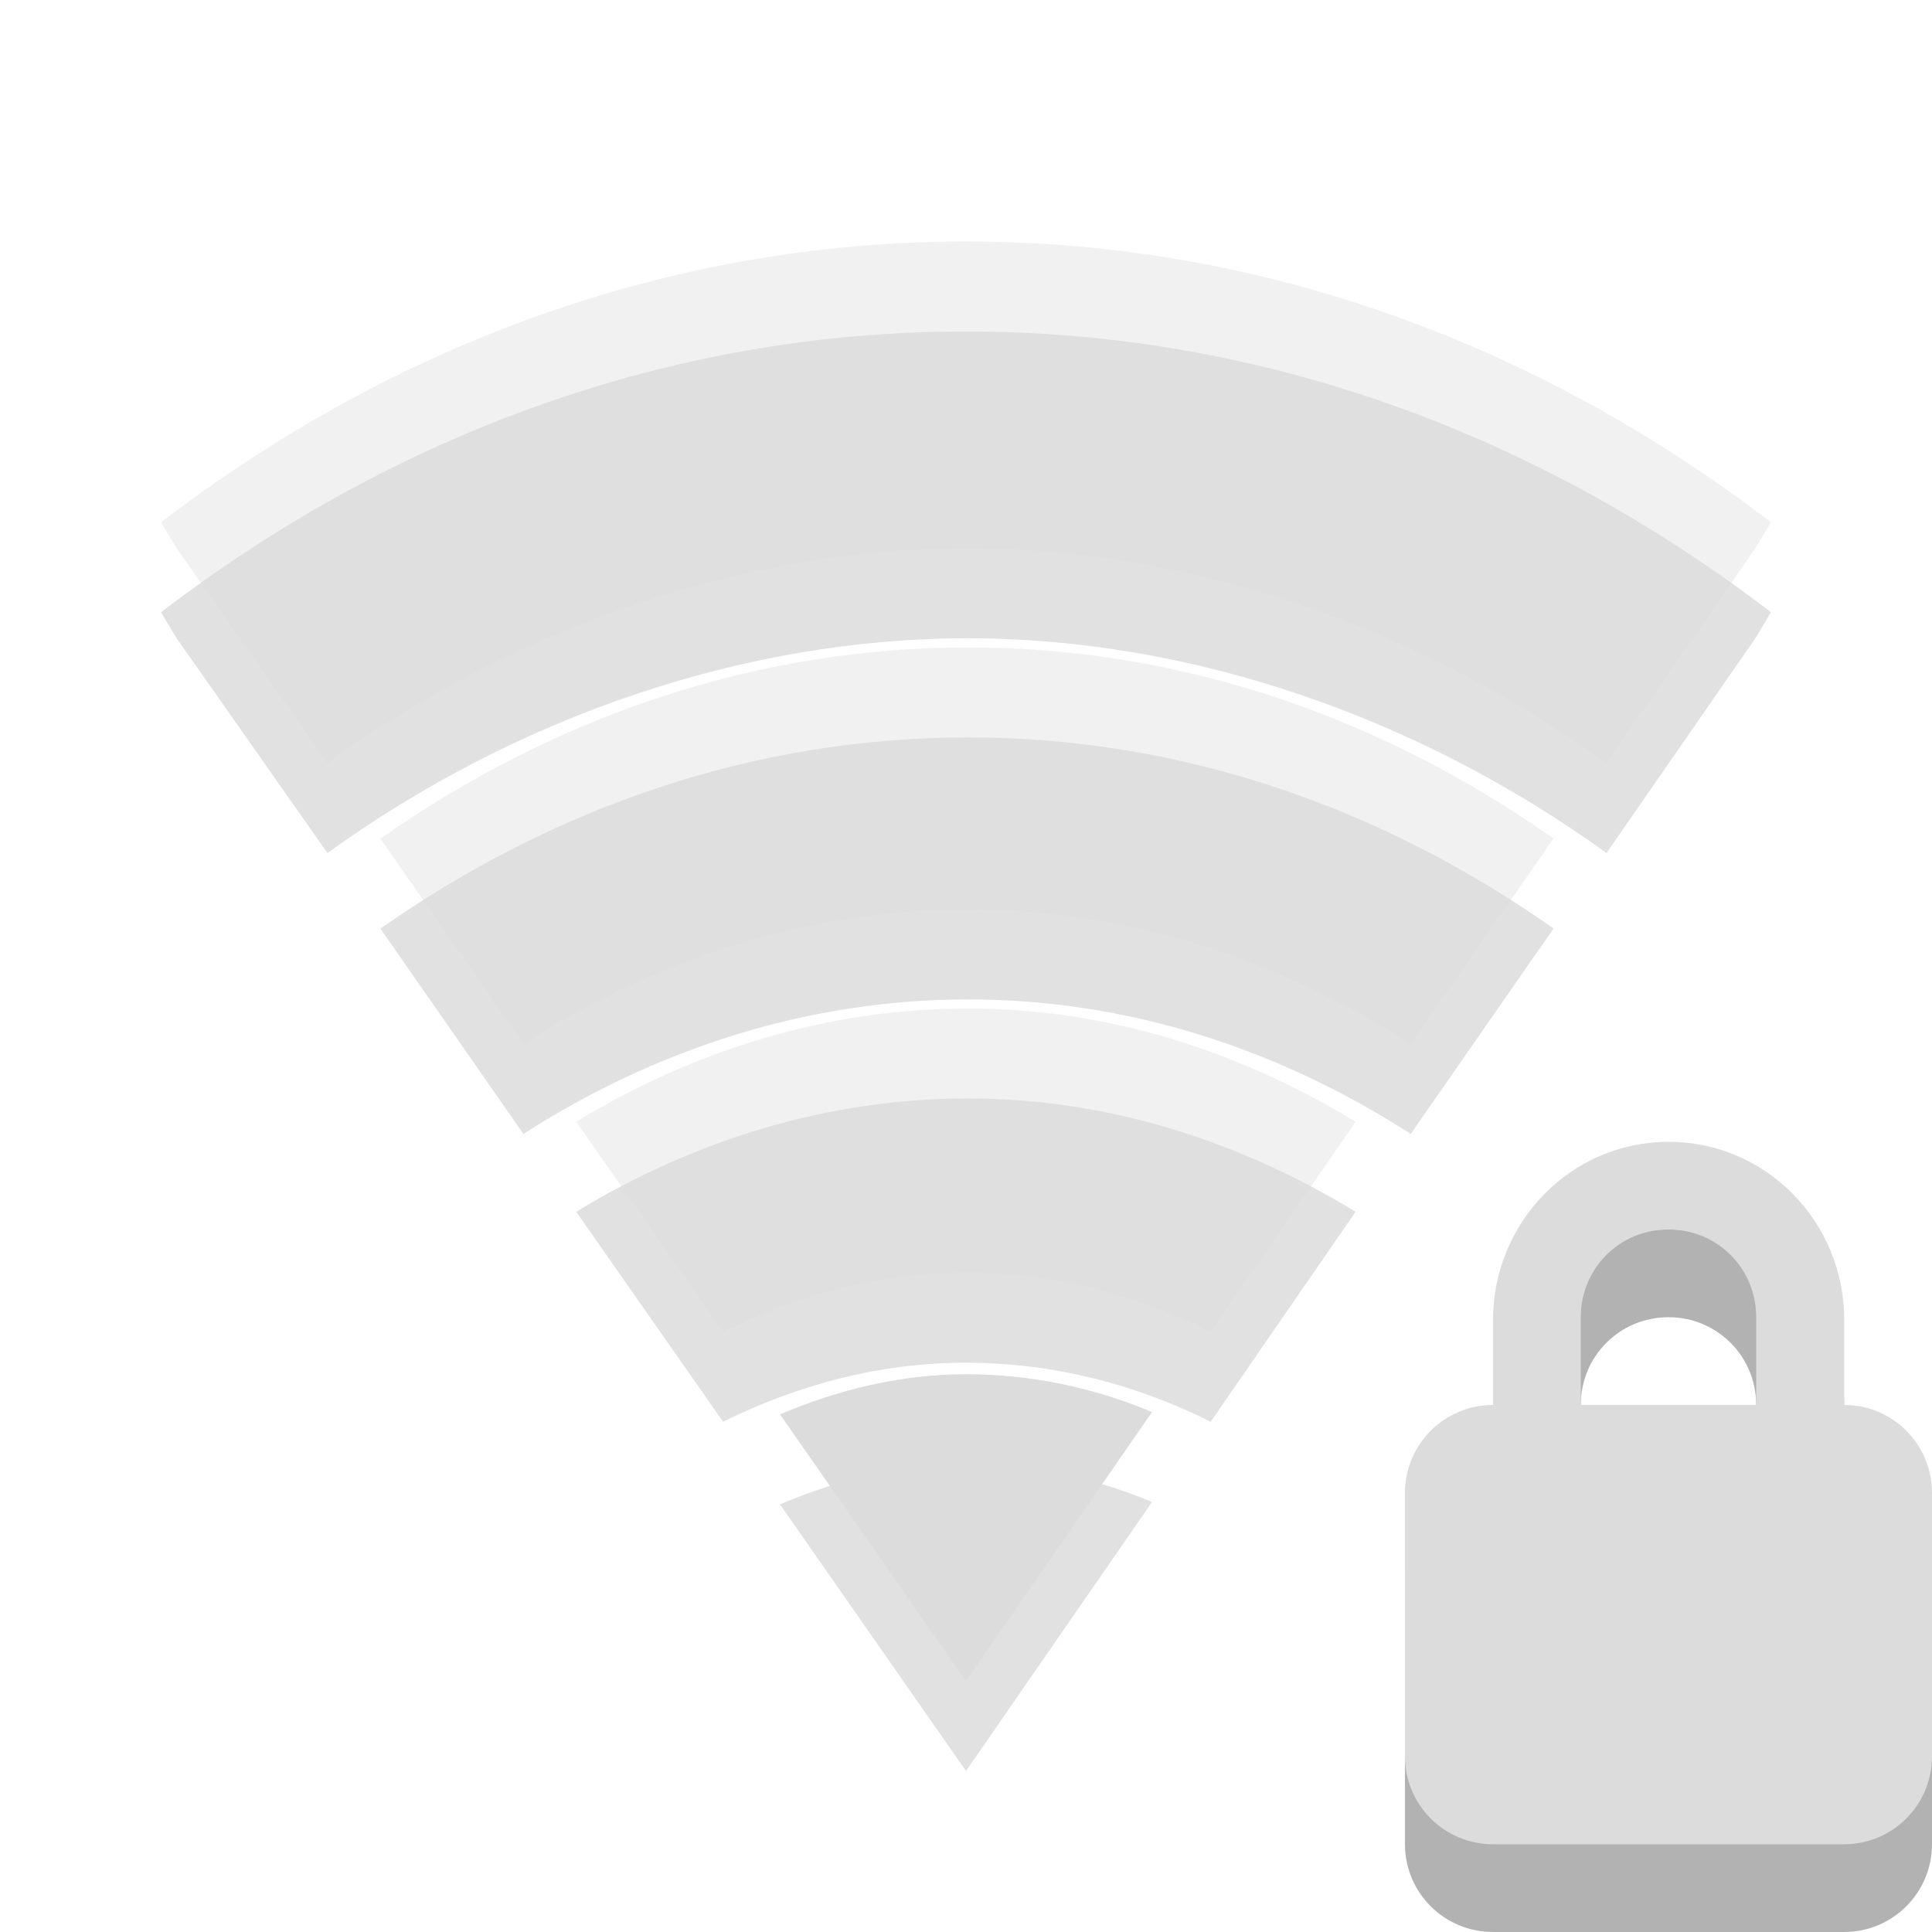
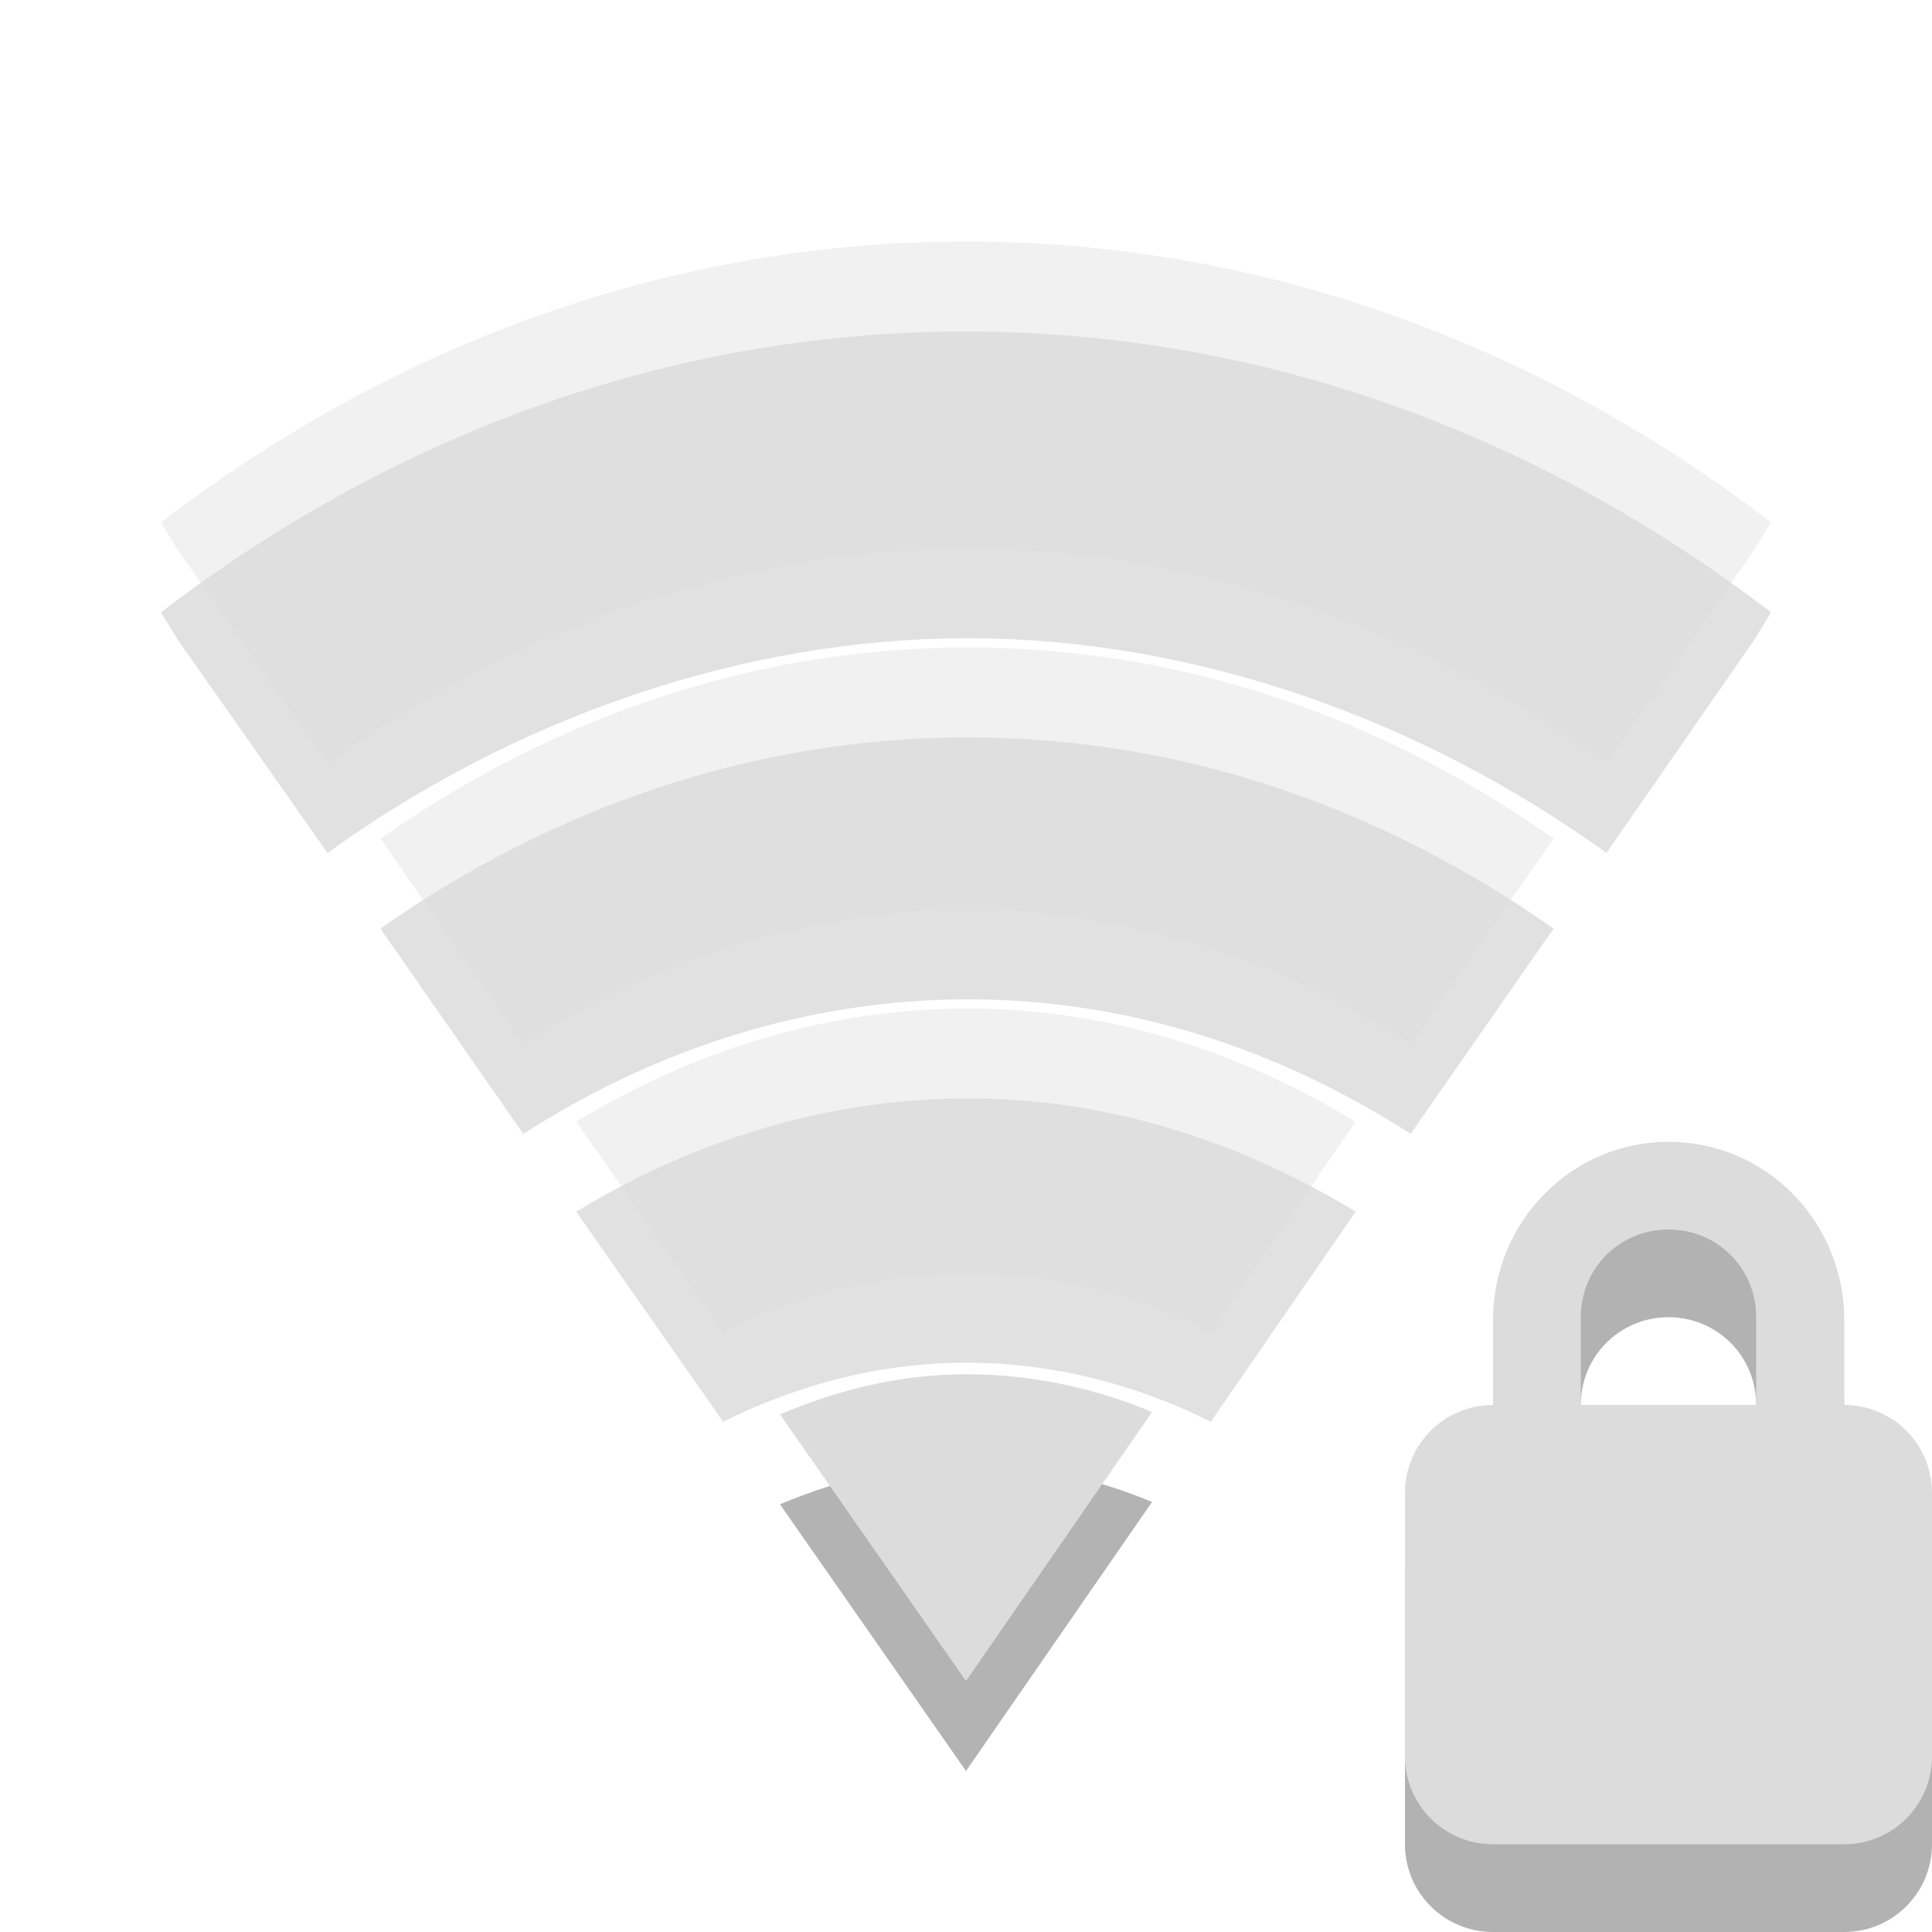
<svg xmlns="http://www.w3.org/2000/svg" width="24" height="24" viewBox="0 0 24 24" id="svg3007" version="1.1">
  <defs id="defs3009">
    <clipPath id="clip2">
      <rect width="24" height="24" id="rect3012" />
    </clipPath>
    <clipPath id="clip3">
      <rect width="24" height="24" id="rect3015" />
    </clipPath>
    <clipPath id="clip1">
      <rect width="24" height="24" id="rect3018" />
    </clipPath>
    <filter width="100%" x="0" y="0" height="100%" filterUnits="objectBoundingBox" id="alpha">
      <feColorMatrix values="0 0 0 0 1 0 0 0 0 1 0 0 0 0 1 0 0 0 1 0" in="SourceGraphic" type="matrix" id="feColorMatrix3021" />
    </filter>
    <g style="clip-path:url(#clip3)" id="surface12" clip-path="url(#clip3)">
      <path style="stroke-opacity:.302;fill:none;stroke:#000;stroke-linecap:round;stroke-width:1.7" d="M 8.351 16.189 C 8.351 16.189 9.318 15.119 11.95 15.097 C 14.546 15.079 15.649 16.189 15.649 16.189 " transform="matrix(1.09091 0 0 1.09091 -1.09091 -1.09091)" id="path3024" />
      <path style="fill:none;stroke:#dcdcdc;stroke-linecap:round;stroke-width:1.7" d="M 8.351 15.19 C 8.351 15.19 9.318 14.12 11.95 14.098 C 14.546 14.08 15.649 15.19 15.649 15.19 " transform="matrix(1.09091 0 0 1.09091 -1.09091 -1.09091)" id="path3026" />
    </g>
    <g style="clip-path:url(#clip2)" id="surface9" clip-path="url(#clip2)">
      <path style="stroke-opacity:.302;fill:none;stroke:#000;stroke-linecap:round;stroke-width:1.7" d="M 5.351 13.751 C 5.351 13.751 7.495 11.538 12 11.617 C 16.54 11.696 18.649 13.787 18.649 13.787 " transform="matrix(1.09091 0 0 1.09091 -1.09091 -1.09091)" id="path3029" />
      <path style="fill:none;stroke:#dcdcdc;stroke-linecap:round;stroke-width:1.7" d="M 5.351 12.752 C 5.351 12.752 7.495 10.535 12 10.614 C 16.54 10.697 18.649 12.788 18.649 12.788 " transform="matrix(1.09091 0 0 1.09091 -1.09091 -1.09091)" id="path3031" />
    </g>
    <g style="clip-path:url(#clip1)" id="surface6" clip-path="url(#clip1)">
      <path style="stroke-opacity:.302;fill:none;stroke:#000;stroke-linecap:round;stroke-width:1.7" d="M 2.851 11.144 C 2.851 11.144 5.748 7.85 11.982 7.85 C 18.184 7.85 21.149 11.151 21.149 11.151 " transform="matrix(1.09091 0 0 1.09091 -1.09091 -1.09091)" id="path3034" />
      <path style="fill:none;stroke:#dcdcdc;stroke-linecap:round;stroke-width:1.7" d="M 2.851 10.145 C 2.851 10.145 5.748 6.851 11.982 6.851 C 18.184 6.851 21.149 10.149 21.149 10.149 " transform="matrix(1.09091 0 0 1.09091 -1.09091 -1.09091)" id="path3036" />
    </g>
    <mask id="mask0">
      <g style="filter:url(#alpha)" id="g3039">
        <rect width="24" x="0" y="0" height="24" style="fill:#000;fill-opacity:.4" id="rect3041" />
      </g>
    </mask>
    <mask id="mask2">
      <g style="filter:url(#alpha)" id="g3044">
        <rect width="24" x="0" y="0" height="24" style="fill:#000;fill-opacity:.502" id="rect3046" />
      </g>
    </mask>
    <mask id="mask1">
      <g style="filter:url(#alpha)" id="g3049">
        <rect width="24" x="0" y="0" height="24" style="fill:#000;fill-opacity:.4" id="rect3051" />
      </g>
    </mask>
  </defs>
  <path style="fill:#000;fill-opacity:.302" d="M 20.727 15.273 C 19.52 15.273 18.547 16.266 18.547 17.488 L 18.547 18.547 C 17.941 18.547 17.453 19.031 17.453 19.637 L 17.453 22.91 C 17.453 23.512 17.941 24 18.547 24 L 22.91 24 C 23.512 24 24 23.512 24 22.91 L 24 19.637 C 24 19.031 23.512 18.547 22.91 18.547 L 22.91 17.488 C 22.91 16.266 21.938 15.273 20.727 15.273 Z M 20.727 16.363 C 21.332 16.363 21.816 16.848 21.816 17.453 L 21.816 18.547 L 19.637 18.547 L 19.637 17.453 C 19.637 16.848 20.121 16.363 20.727 16.363 Z " id="path3065" />
  <path style="fill:#dcdcdc" d="M 20.727 14.184 C 19.52 14.184 18.547 15.176 18.547 16.398 L 18.547 17.453 C 17.941 17.453 17.453 17.941 17.453 18.547 L 17.453 21.816 C 17.453 22.422 17.941 22.91 18.547 22.91 L 22.91 22.91 C 23.512 22.91 24 22.422 24 21.816 L 24 18.547 C 24 17.941 23.512 17.453 22.91 17.453 L 22.91 16.398 C 22.91 15.176 21.938 14.184 20.727 14.184 Z M 20.727 15.273 C 21.332 15.273 21.816 15.754 21.816 16.363 L 21.816 17.453 L 19.637 17.453 L 19.637 16.363 C 19.637 15.754 20.121 15.273 20.727 15.273 Z " id="path3067" />
-   <g style="line-height:normal;color:#000000" id="g4" transform="matrix(1.111111,0,0,1.117647,-0.2222222,-0.352942)">
-     <g style="opacity:0.3" transform="translate(0,1)" id="g6">
-       <path style="opacity:0.4" d="M 11,3 C 7.69,3 4.601,4.142 2,6.121 L 2.175,6.41 3.861,8.797 C 5.957,7.291 8.513,6.409 11.022,6.41 13.531,6.411 16.066,7.294 18.161,8.797 L 19.825,6.41 20,6.121 C 17.399,4.142 14.31,3 11,3 z" id="path8" />
-       <path style="opacity:0.4" d="m 11.022,7.512 c -2.397,0 -4.639,0.78 -6.569,2.125 l 1.599,2.282 c 1.482,-0.945 3.182,-1.495 4.971,-1.495 1.788,0 3.472,0.55 4.949,1.495 L 17.569,9.636 C 15.645,8.291 13.418,7.512 11.022,7.512 z" id="path10" />
-       <path style="opacity:0.4" d="m 11.022,11.525 c -1.572,0 -3.066,0.464 -4.38,1.259 l 1.642,2.334 c 0.841,-0.413 1.755,-0.656 2.715,-0.656 0.967,0 1.894,0.237 2.737,0.656 l 1.62,-2.334 c -1.305,-0.788 -2.77,-1.259 -4.336,-1.259 z" id="path12" />
-       <path style="opacity:0.4" d="m 11,15.59 c -0.733,0 -1.426,0.172 -2.08,0.446 L 11,19 13.08,16.01 c -0.648,-0.27 -1.353,-0.42 -2.08,-0.42 z" id="path14" />
-     </g>
-     <g style="fill:#dcdcdc" id="g16">
-       <path style="opacity:0.4" d="M 11,3 C 7.69,3 4.601,4.142 2,6.121 L 2.175,6.41 3.861,8.797 C 5.957,7.291 8.513,6.409 11.022,6.41 13.531,6.411 16.066,7.294 18.161,8.797 L 19.825,6.41 20,6.121 C 17.399,4.142 14.31,3 11,3 z" id="path18" />
-       <path style="opacity:0.4" d="m 11.022,7.512 c -2.397,0 -4.639,0.78 -6.569,2.125 l 1.599,2.282 c 1.482,-0.945 3.182,-1.495 4.971,-1.495 1.788,0 3.472,0.55 4.949,1.495 L 17.569,9.636 C 15.645,8.291 13.418,7.512 11.022,7.512 z" id="path20" />
-       <path style="opacity:0.4" d="m 11.022,11.525 c -1.572,0 -3.066,0.464 -4.38,1.259 l 1.642,2.334 c 0.841,-0.413 1.755,-0.656 2.715,-0.656 0.967,0 1.894,0.237 2.737,0.656 l 1.62,-2.334 c -1.305,-0.788 -2.77,-1.259 -4.336,-1.259 z" id="path22" />
-       <path d="m 11,15.59 c -0.733,0 -1.426,0.172 -2.08,0.446 L 11,19 13.08,16.01 c -0.648,-0.27 -1.353,-0.42 -2.08,-0.42 z" id="path24" />
-     </g>
+   <g id="g4185" transform="translate(30,0)">
+     <path id="path8" d="m -18,4.118 c -3.678,0 -7.11,1.276 -10,3.488 l 0.195,0.322 1.873,2.668 c 2.329,-1.683 5.169,-2.669 7.956,-2.668 2.787,0.001 5.605,0.988 7.932,2.668 L -8.195,7.929 -8,7.606 c -2.89,-2.212 -6.322,-3.488 -10,-3.488 z" style="color:#000000;line-height:normal;opacity:0.12" />
+     <path id="path10" d="m -17.976,9.16 c -2.663,0 -5.154,0.871 -7.299,2.375 l 1.776,2.55 c 1.646,-1.057 3.536,-1.671 5.523,-1.671 1.987,0 3.857,0.614 5.499,1.671 l 1.776,-2.55 c -2.138,-1.503 -4.612,-2.375 -7.275,-2.375 z" style="color:#000000;line-height:normal;opacity:0.12" />
+     <path id="path12" d="m -17.976,13.645 c -1.747,0 -3.407,0.519 -4.866,1.407 l 1.825,2.609 c 0.934,-0.462 1.95,-0.733 3.017,-0.733 1.074,0 2.104,0.265 3.041,0.733 l 1.8,-2.609 c -1.45,-0.881 -3.078,-1.407 -4.818,-1.407 z" style="color:#000000;line-height:normal;opacity:0.12" />
+     <path id="path14" d="m -18,18.189 c -0.814,0 -1.585,0.193 -2.311,0.498 L -18,22 l 2.311,-3.342 c -0.72,-0.302 -1.503,-0.469 -2.311,-0.469 z" style="color:#000000;line-height:normal;opacity:0.3" />
+   </g>
+   <g id="g16" style="color:#000000;line-height:normal;fill:#dcdcdc" transform="matrix(1.111111,0,0,1.117647,-0.2222222,-0.352942)">
+     <path id="path18" d="M 11,3 C 7.69,3 4.601,4.142 2,6.121 L 2.175,6.41 3.861,8.797 C 5.957,7.291 8.513,6.409 11.022,6.41 13.531,6.411 16.066,7.294 18.161,8.797 L 19.825,6.41 20,6.121 C 17.399,4.142 14.31,3 11,3 Z" style="opacity:0.4" />
+     <path id="path20" d="m 11.022,7.512 c -2.397,0 -4.639,0.78 -6.569,2.125 l 1.599,2.282 c 1.482,-0.945 3.182,-1.495 4.971,-1.495 1.788,0 3.472,0.55 4.949,1.495 L 17.569,9.636 C 15.645,8.291 13.418,7.512 11.022,7.512 Z" style="opacity:0.4" />
+     <path id="path22" d="m 11.022,11.525 c -1.572,0 -3.066,0.464 -4.38,1.259 l 1.642,2.334 c 0.841,-0.413 1.755,-0.656 2.715,-0.656 0.967,0 1.894,0.237 2.737,0.656 l 1.62,-2.334 c -1.305,-0.788 -2.77,-1.259 -4.336,-1.259 z" style="opacity:0.4" />
+     <path id="path24" d="m 11,15.59 c -0.733,0 -1.426,0.172 -2.08,0.446 L 11,19 13.08,16.01 c -0.648,-0.27 -1.353,-0.42 -2.08,-0.42 z" />
  </g>
</svg>
